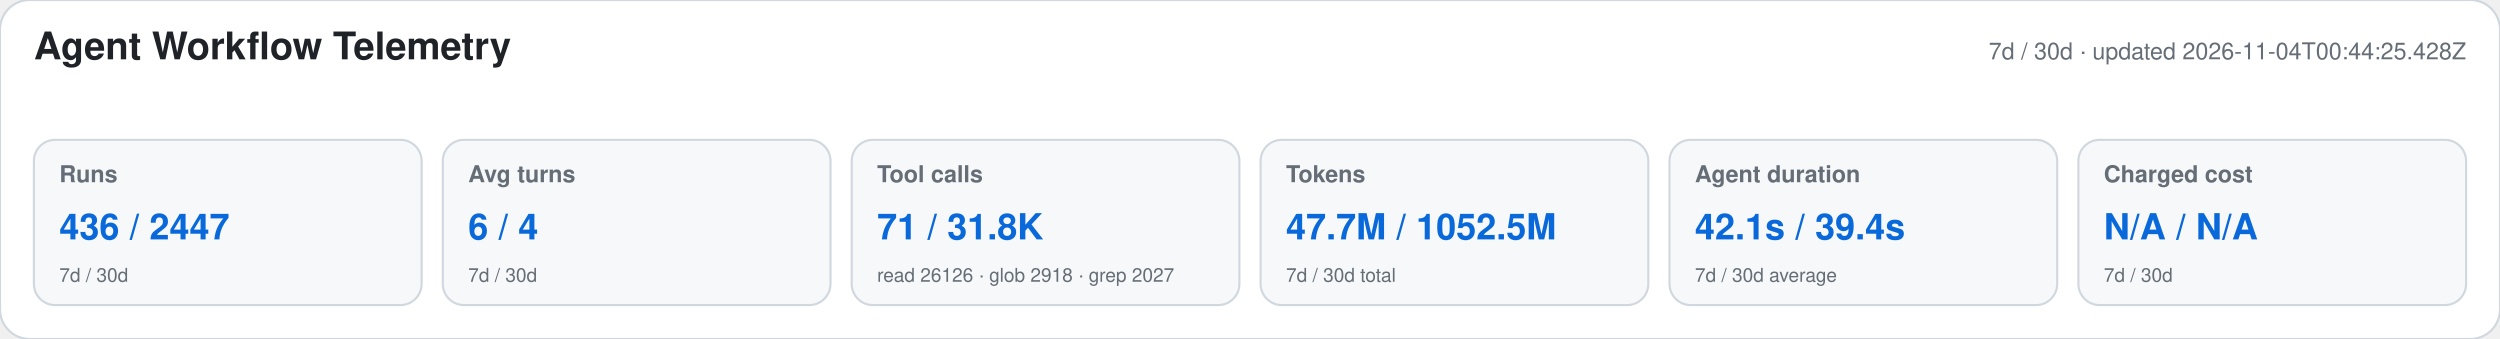
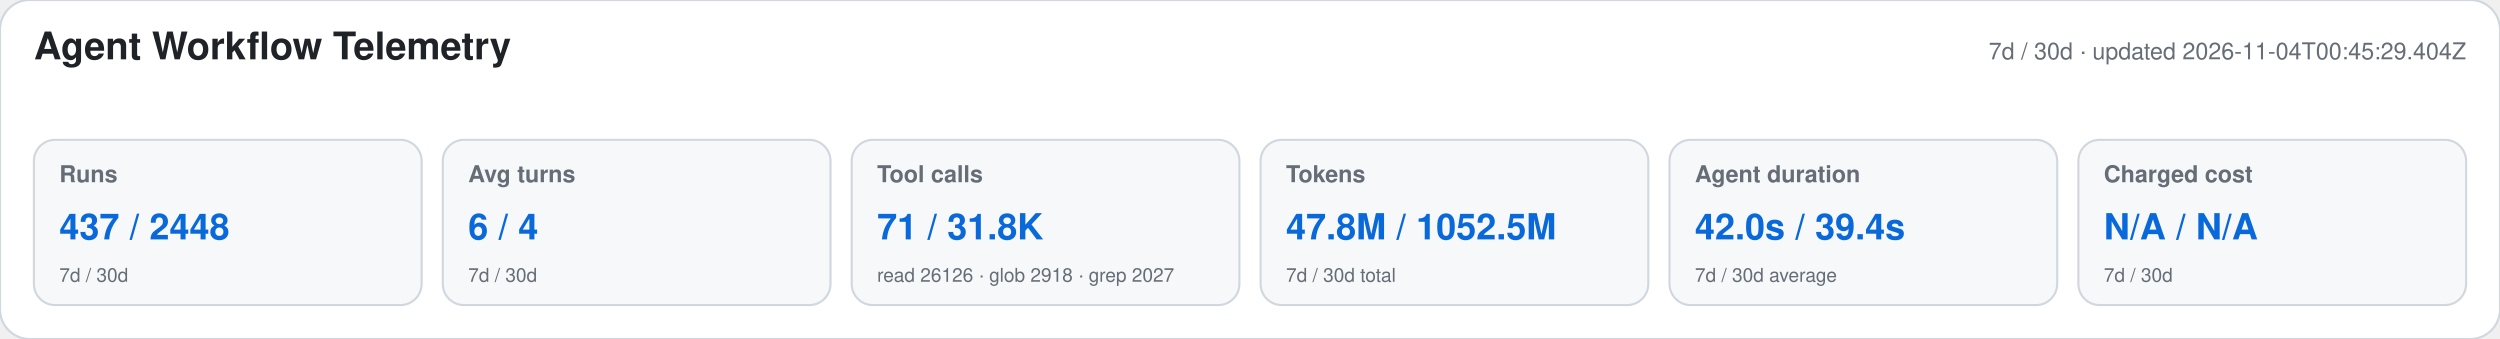
<svg xmlns="http://www.w3.org/2000/svg" width="1180" height="160" viewBox="0 0 1180 160" role="img" aria-labelledby="title desc">
  <style>text{font-family:-apple-system,BlinkMacSystemFont,"Segoe UI",Helvetica,Arial,sans-serif}.heading{font-size:18px;font-weight:650;fill:#1f2328}.meta,.label,.secondary{fill:#656d76}.meta,.label{font-size:11px}.label{font-weight:600}.primary{font-size:17px;font-weight:700;fill:#0969da}.secondary{font-size:9px}</style>
  <rect width="1180" height="160" rx="14" fill="#ffffff" stroke="#d0d7de" />
  <text x="16" y="28" class="heading">Agent Workflow Telemetry</text>
-   <text x="1164" y="28" text-anchor="end" class="meta">7d / 30d · updated 2026-11-04T00:44:25.428Z</text>
+   <text x="1164" y="28" text-anchor="end" class="meta">7d / 30d · updated 2026-11-04T00:45:29.404Z</text>
  <g>
    <rect x="16" y="66" width="183" height="78" rx="10" fill="#f6f8fa" stroke="#d0d7de" />
    <text x="28" y="86" class="label">Runs</text>
-     <text x="28" y="113" class="primary">436 / 2447</text>
+     <text x="28" y="113" class="primary">437 / 2448</text>
    <text x="28" y="133" class="secondary">7d / 30d</text>
  </g>
  <g>
    <rect x="209" y="66" width="183" height="78" rx="10" fill="#f6f8fa" stroke="#d0d7de" />
    <text x="221" y="86" class="label">Avg turns</text>
    <text x="221" y="113" class="primary">6 / 4</text>
    <text x="221" y="133" class="secondary">7d / 30d</text>
  </g>
  <g>
    <rect x="402" y="66" width="183" height="78" rx="10" fill="#f6f8fa" stroke="#d0d7de" />
    <text x="414" y="86" class="label">Tool calls</text>
    <text x="414" y="113" class="primary">71 / 31.8K</text>
    <text x="414" y="133" class="secondary">read 26126 · glob 2918 · grep 2027</text>
  </g>
  <g>
    <rect x="595" y="66" width="183" height="78" rx="10" fill="#f6f8fa" stroke="#d0d7de" />
    <text x="607" y="86" class="label">Tokens</text>
-     <text x="607" y="113" class="primary">47.7M / 1052.5M</text>
+     <text x="607" y="113" class="primary">47.8M / 1052.5M</text>
    <text x="607" y="133" class="secondary">7d / 30d total</text>
  </g>
  <g>
    <rect x="788" y="66" width="183" height="78" rx="10" fill="#f6f8fa" stroke="#d0d7de" />
    <text x="800" y="86" class="label">Agent duration</text>
-     <text x="800" y="113" class="primary">42.1s / 39.4s</text>
+     <text x="800" y="113" class="primary">42.0s / 39.4s</text>
    <text x="800" y="133" class="secondary">7d / 30d average</text>
  </g>
  <g>
    <rect x="981" y="66" width="183" height="78" rx="10" fill="#f6f8fa" stroke="#d0d7de" />
    <text x="993" y="86" class="label">Charged cost</text>
    <text x="993" y="113" class="primary">N/A / N/A</text>
    <text x="993" y="133" class="secondary">7d / 30d</text>
  </g>
</svg>
